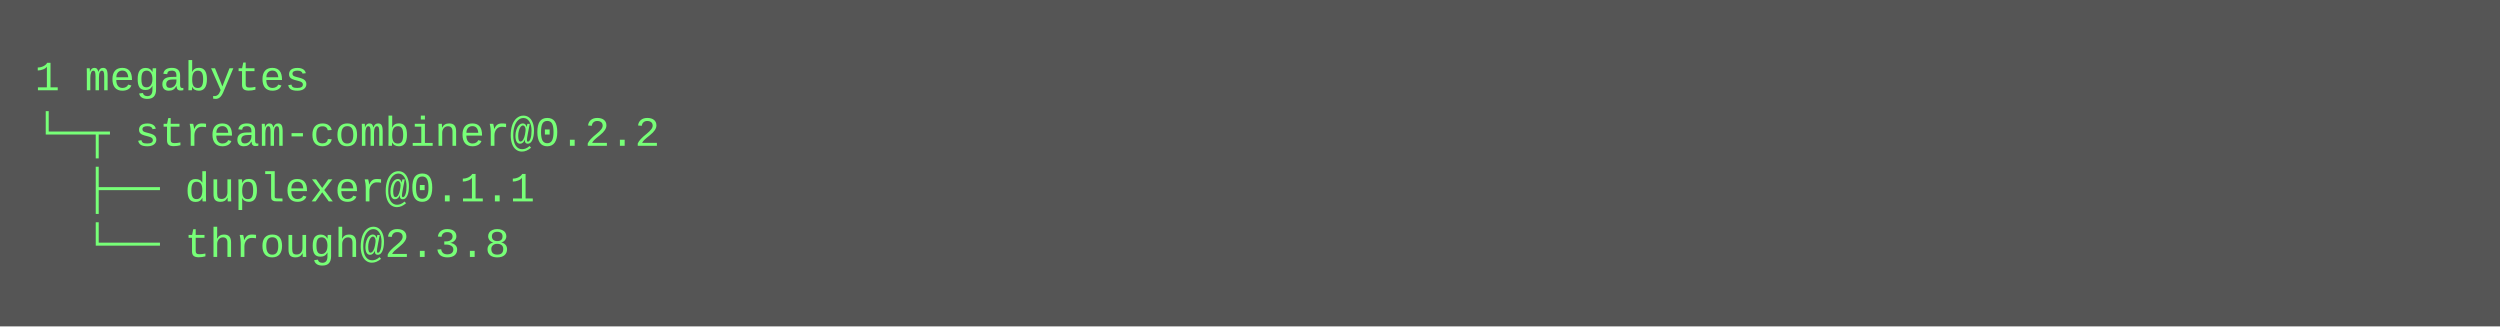
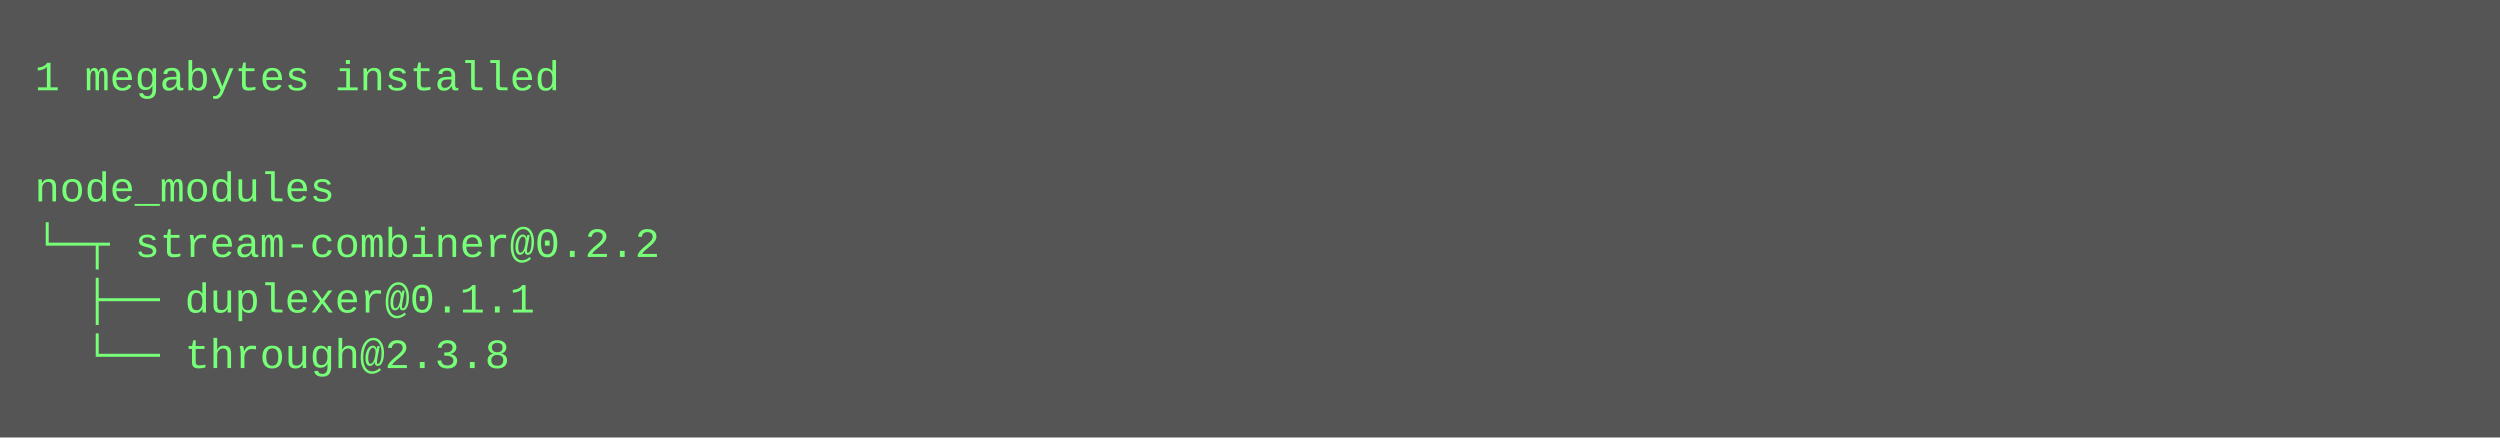
- <svg xmlns="http://www.w3.org/2000/svg" height="94" width="720">
-   <rect height="94" fill="#555" width="720" />
+ <svg xmlns="http://www.w3.org/2000/svg" height="126" width="720">
+   <rect height="126" fill="#555" width="720" />
  <text fill="#7f7" font-family="Courier New" font-size="12" xml:space="preserve">
-     <tspan x="10" y="26">1 megabytes</tspan>
-     <tspan x="10" y="42">└─┬ stream-combiner@0.2.2 </tspan>
-     <tspan x="10" y="58">  ├── duplexer@0.1.1 </tspan>
-     <tspan x="10" y="74">  └── through@2.3.8</tspan>
+     <tspan x="10" y="26">1 megabytes installed</tspan>
+     <tspan x="10" y="42" />
+     <tspan x="10" y="58">node_modules</tspan>
+     <tspan x="10" y="74">└─┬ stream-combiner@0.2.2 </tspan>
+     <tspan x="10" y="90">  ├── duplexer@0.1.1 </tspan>
+     <tspan x="10" y="106">  └── through@2.3.8</tspan>
  </text>
</svg>
